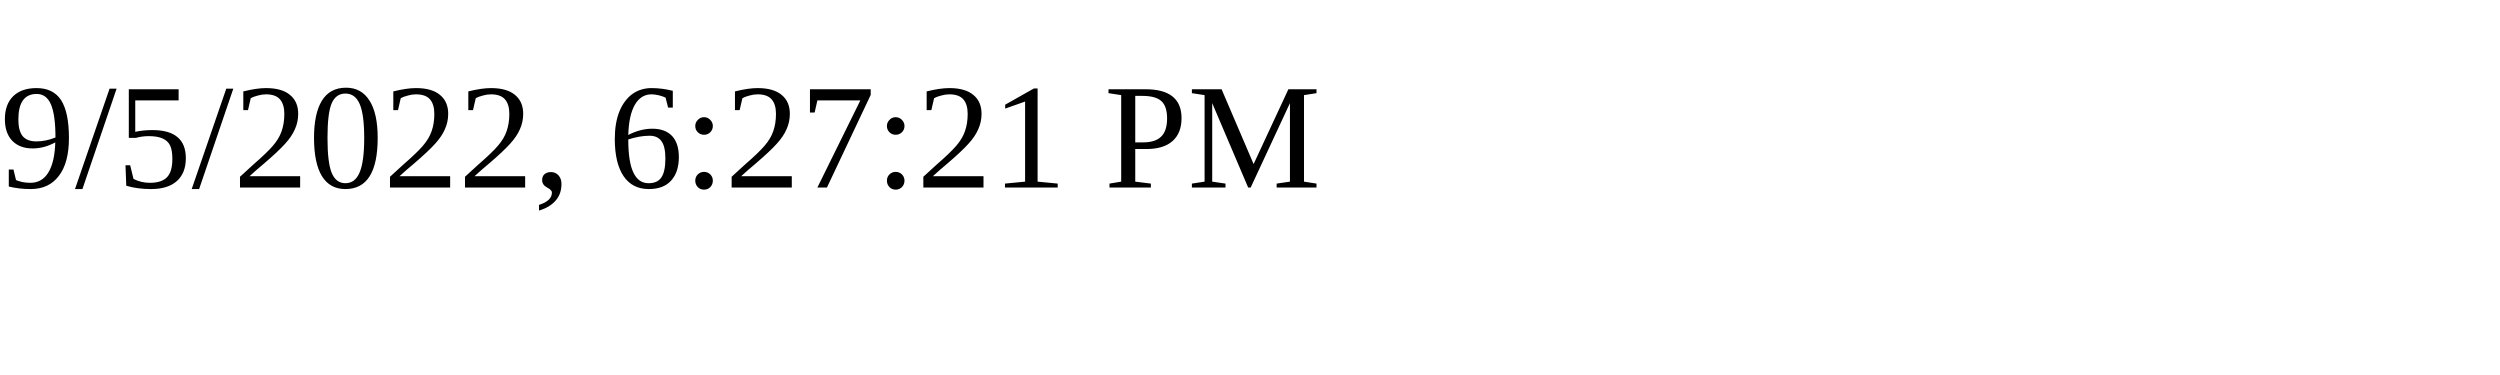
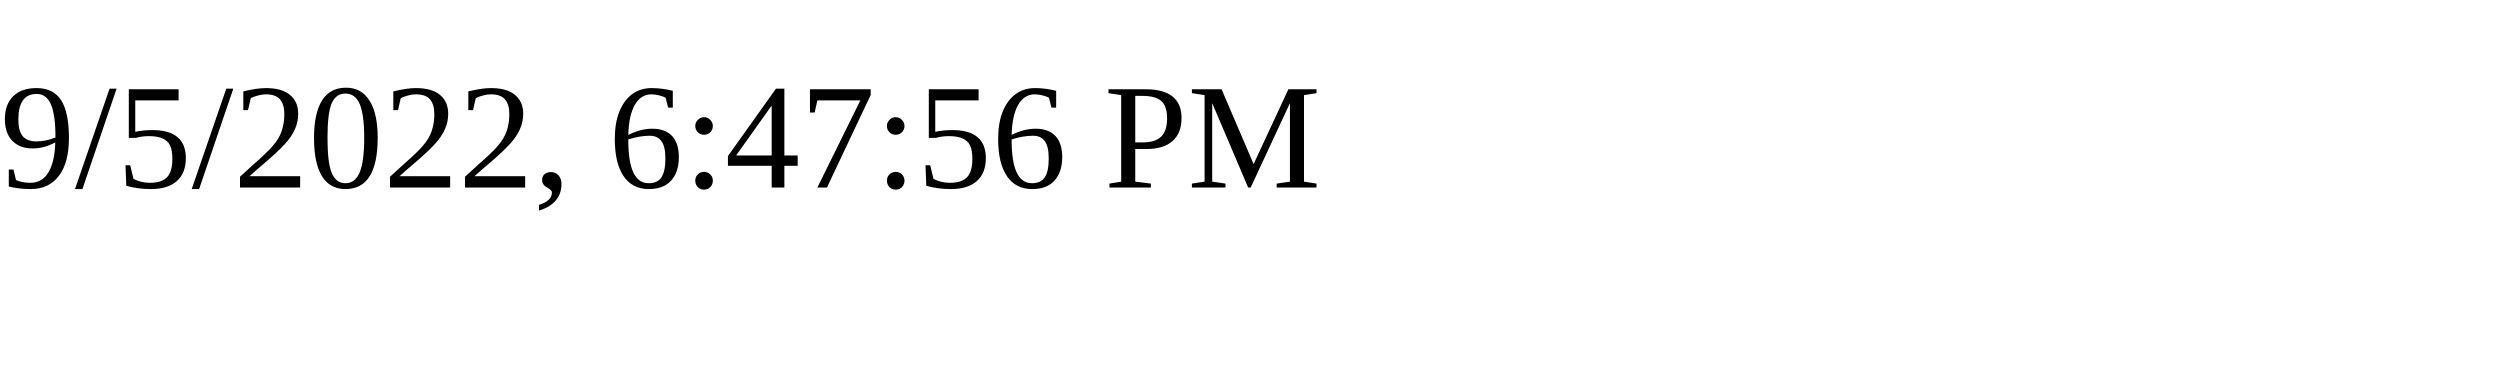
<svg xmlns="http://www.w3.org/2000/svg" height="30" width="200">
-   <text x="0" y="15">9/5/2022, 6:27:21 PM</text>
+   <text x="0" y="15">9/5/2022, 6:47:56 PM</text>
</svg>
